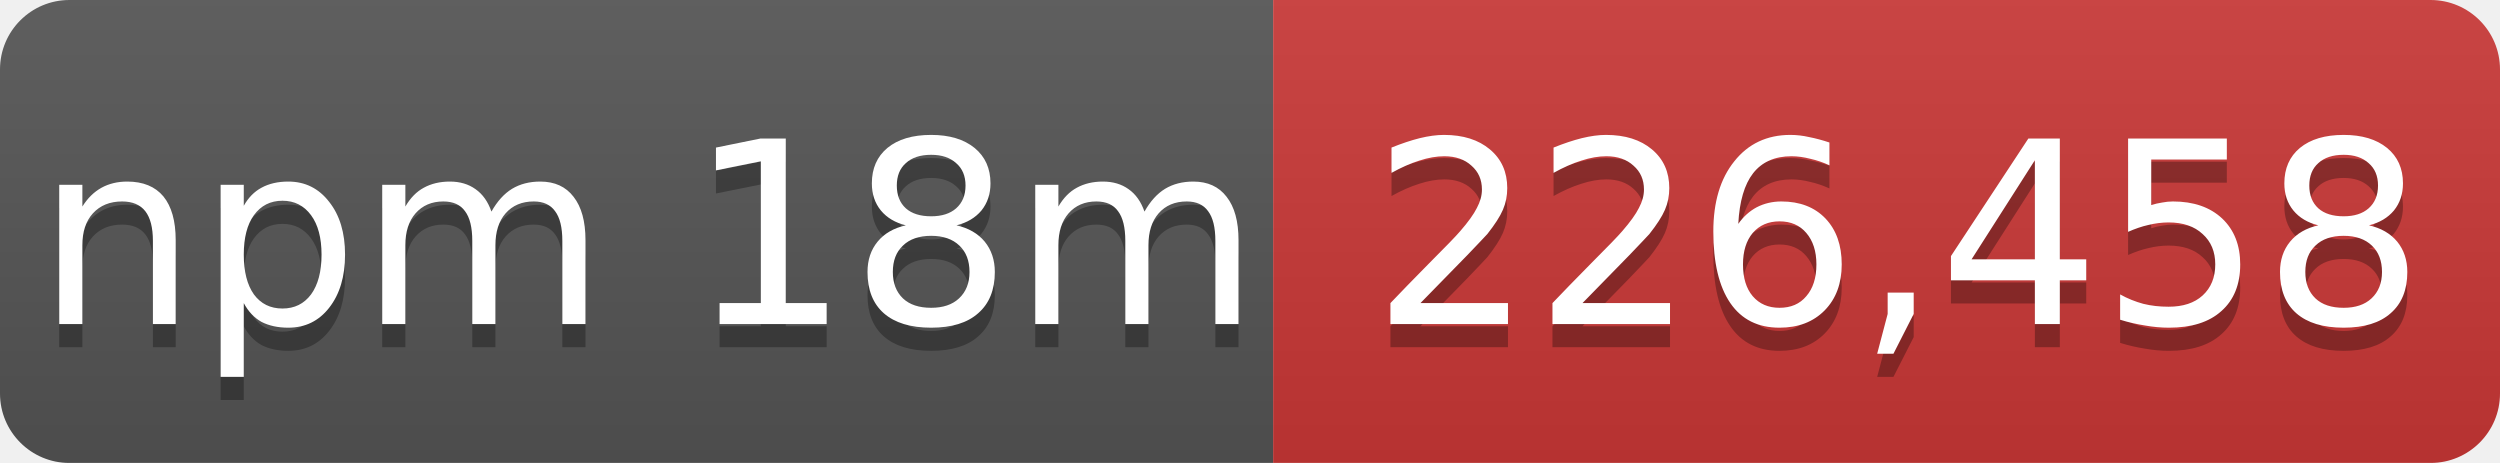
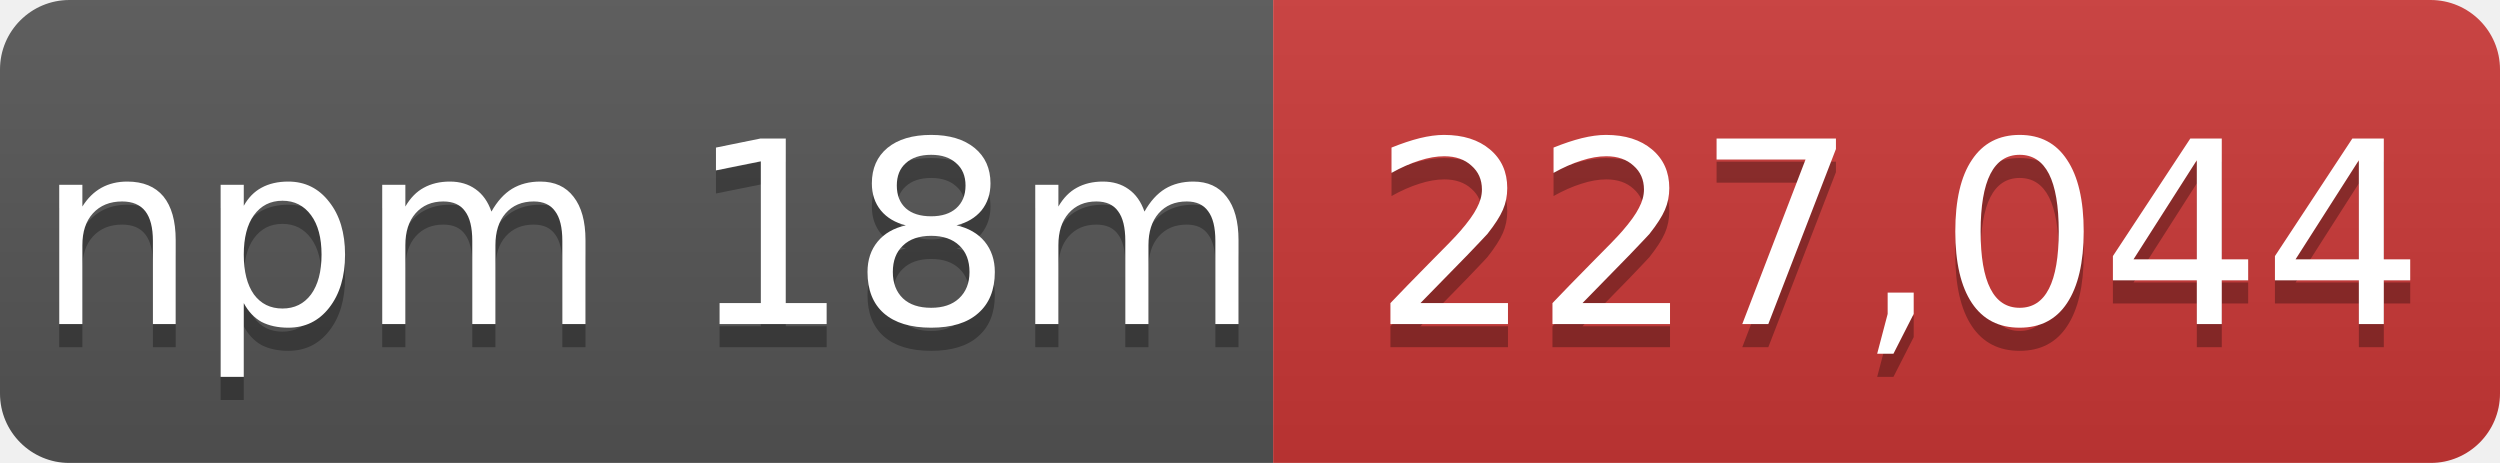
- <svg xmlns="http://www.w3.org/2000/svg" width="108" height="20" role="img" aria-label="npm 18m: 226,458">
+ <svg xmlns="http://www.w3.org/2000/svg" width="108" height="20" role="img" aria-label="npm 18m: 227,044">
  <linearGradient id="s" x2="0" y2="100%">
    <stop offset="0" stop-color="#bbb" stop-opacity=".1" />
    <stop offset="1" stop-opacity=".1" />
  </linearGradient>
  <mask id="m">
    <rect width="108" height="20" rx="3" fill="#fff" />
  </mask>
  <g mask="url(#m)">
    <rect width="55" height="20" fill="#555" />
    <rect x="55" width="53" height="20" fill="#cb3837" />
    <rect width="108" height="20" fill="url(#s)" />
  </g>
  <g fill="#fff" text-anchor="middle" font-family="Verdana,Geneva,DejaVu Sans,sans-serif" font-size="11">
    <text x="28" y="15" fill="#010101" fill-opacity=".3">npm 18m</text>
    <text x="28" y="14">npm 18m</text>
-     <text x="82" y="15" fill="#010101" fill-opacity=".3">226,458</text>
-     <text x="82" y="14">226,458</text>
+     <text x="82" y="15" fill="#010101" fill-opacity=".3">227,044</text>
+     <text x="82" y="14">227,044</text>
  </g>
</svg>
